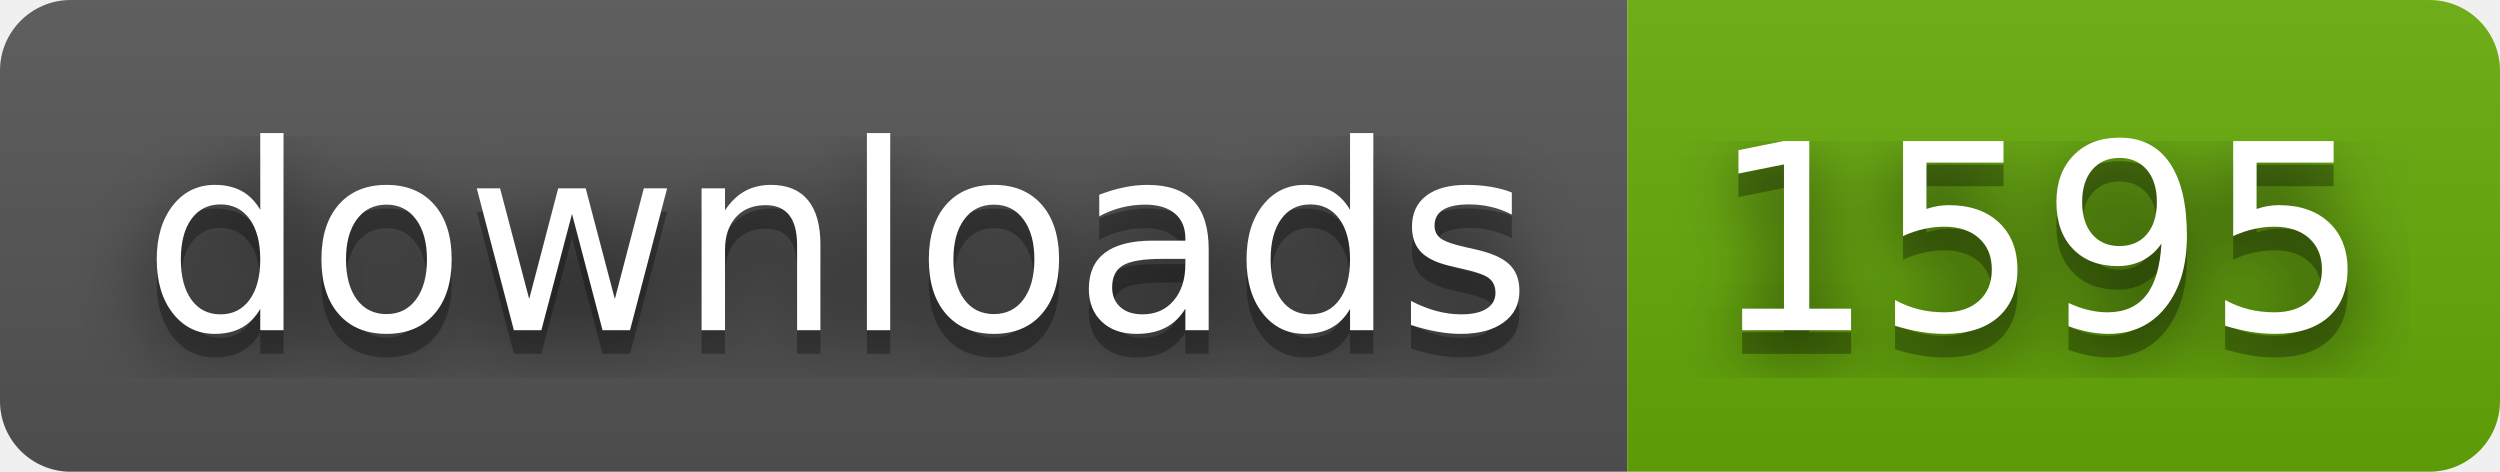
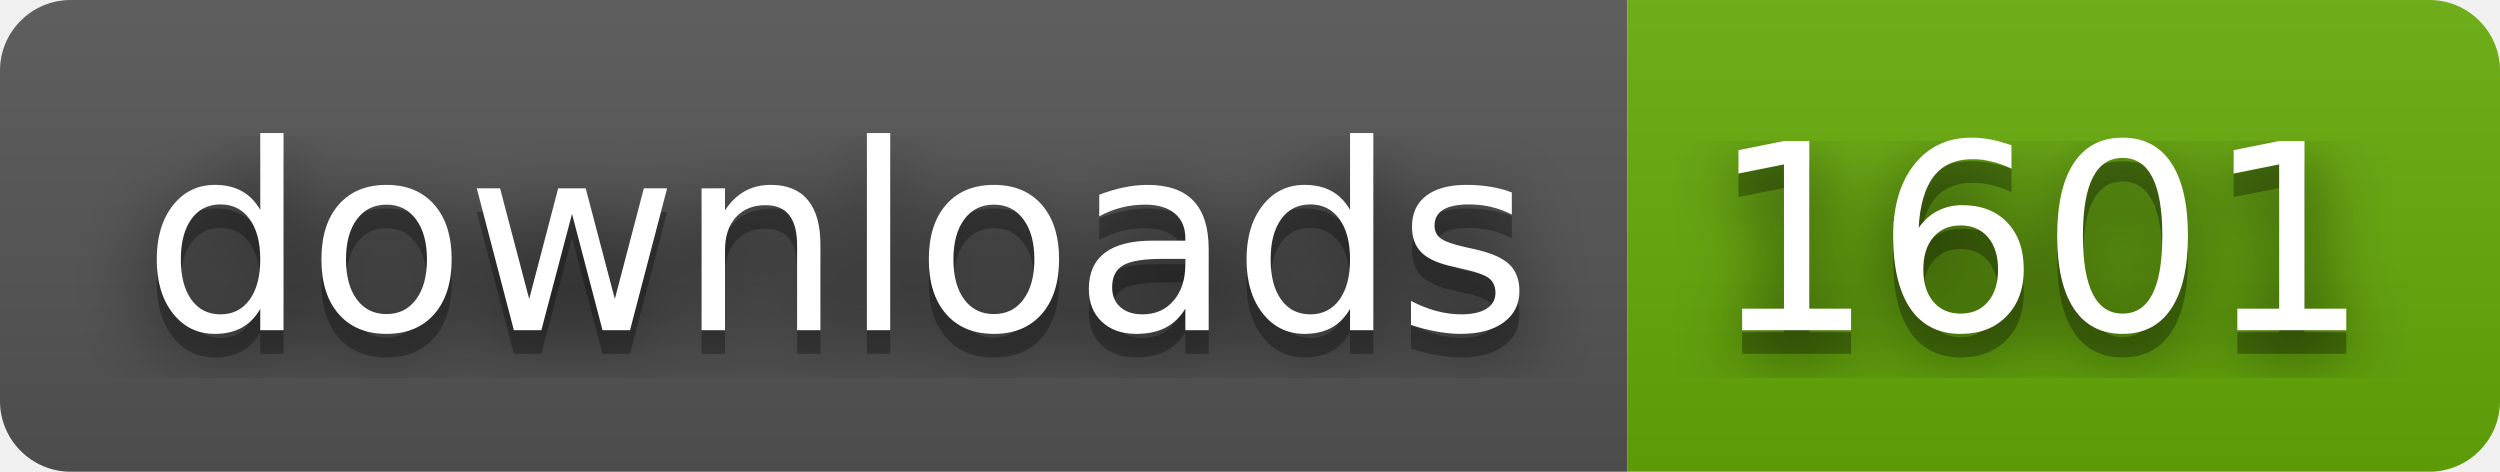
- <svg xmlns="http://www.w3.org/2000/svg" width="106" height="20" role="img" aria-label="downloads: 1595">
+ <svg xmlns="http://www.w3.org/2000/svg" width="106" height="20" role="img" aria-label="downloads: 1601">
  <filter id="blur">
    <feGaussianBlur stdDeviation="16" />
  </filter>
  <linearGradient id="s" x2="0" y2="100%">
    <stop offset="0" stop-color="#bbb" stop-opacity=".1" />
    <stop offset="1" stop-opacity=".1" />
  </linearGradient>
  <clipPath id="r">
    <rect width="106" height="20" rx="3" />
  </clipPath>
  <g clip-path="url(#r)">
    <rect width="69" height="20" fill="#555" />
    <rect x="69" width="37" height="20" fill="#67ac09" />
    <rect width="106" height="20" fill="url(#s)" />
  </g>
  <g fill="#fff" text-anchor="middle" font-family="Verdana,Geneva,DejaVu Sans,sans-serif" text-rendering="geometricPrecision" font-size="110">
    <g transform="scale(.1)">
      <g aria-hidden="true" fill="#010101">
        <text x="355" y="150" fill-opacity=".8" filter="url(#blur)" textLength="590">downloads</text>
        <text x="355" y="150" fill-opacity=".3" textLength="590">downloads</text>
      </g>
      <text x="355" y="140" textLength="590">downloads</text>
    </g>
    <g transform="scale(.1)">
      <g aria-hidden="true" fill="#010101">
-         <text x="865" y="150" fill-opacity=".8" filter="url(#blur)" textLength="270">1595</text>
-         <text x="865" y="150" fill-opacity=".3" textLength="270">1595</text>
+         <text x="865" y="150" fill-opacity=".8" filter="url(#blur)" textLength="270">1601</text>
+         <text x="865" y="150" fill-opacity=".3" textLength="270">1601</text>
      </g>
-       <text x="865" y="140" textLength="270">1595</text>
+       <text x="865" y="140" textLength="270">1601</text>
    </g>
  </g>
</svg>
